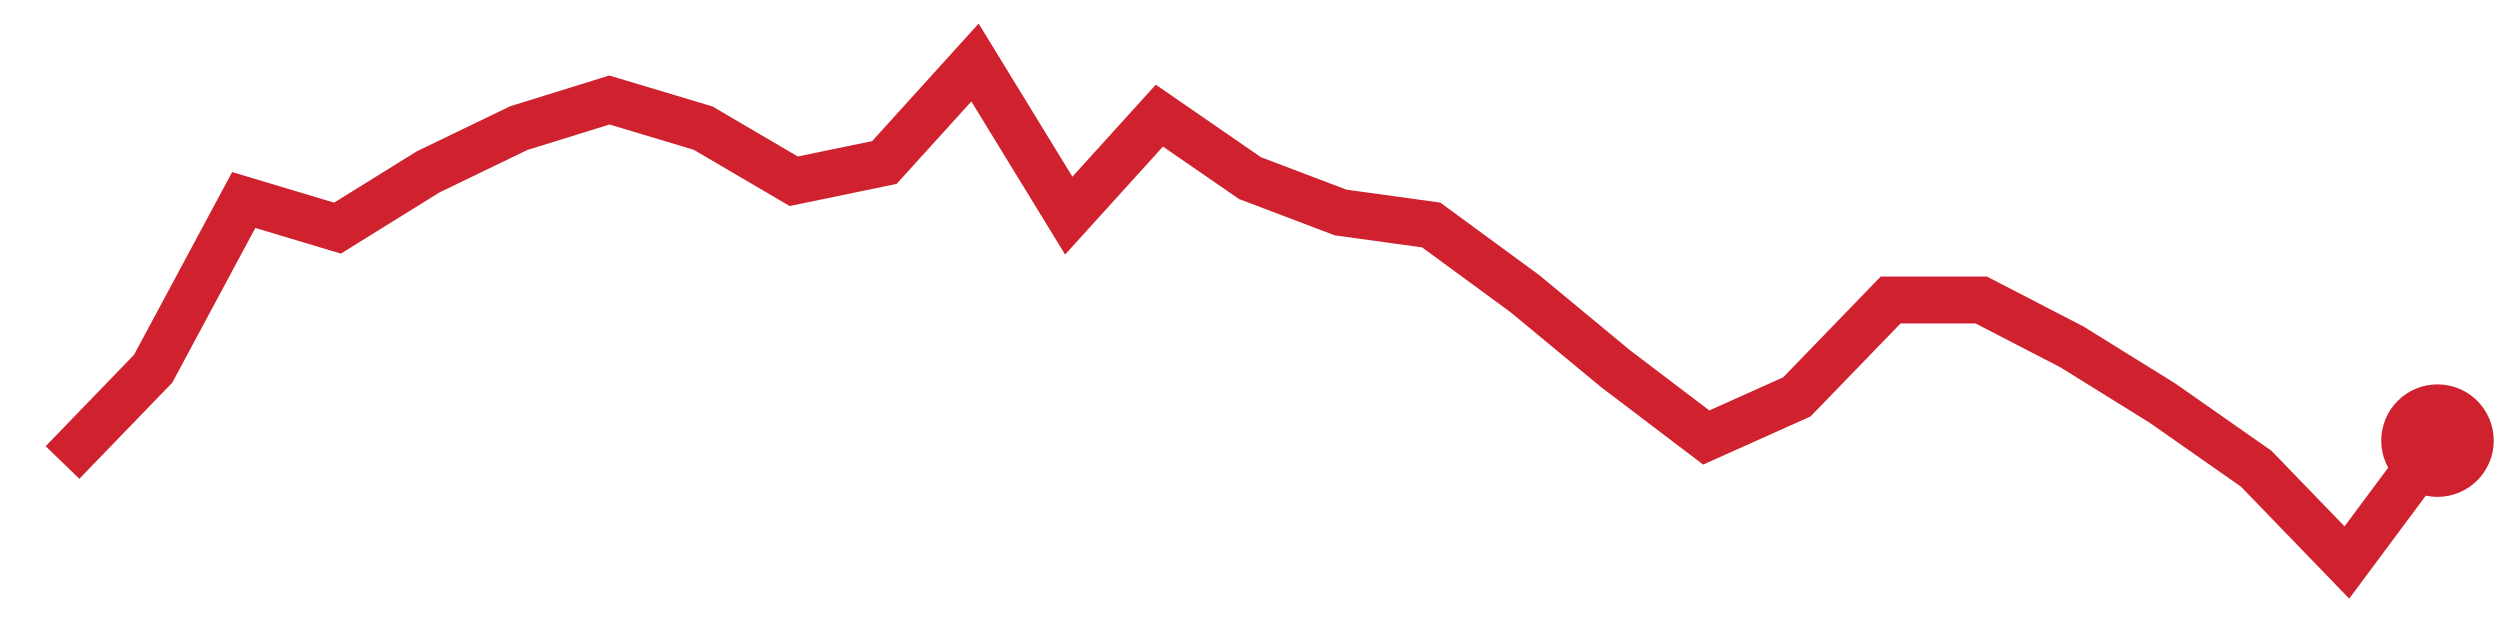
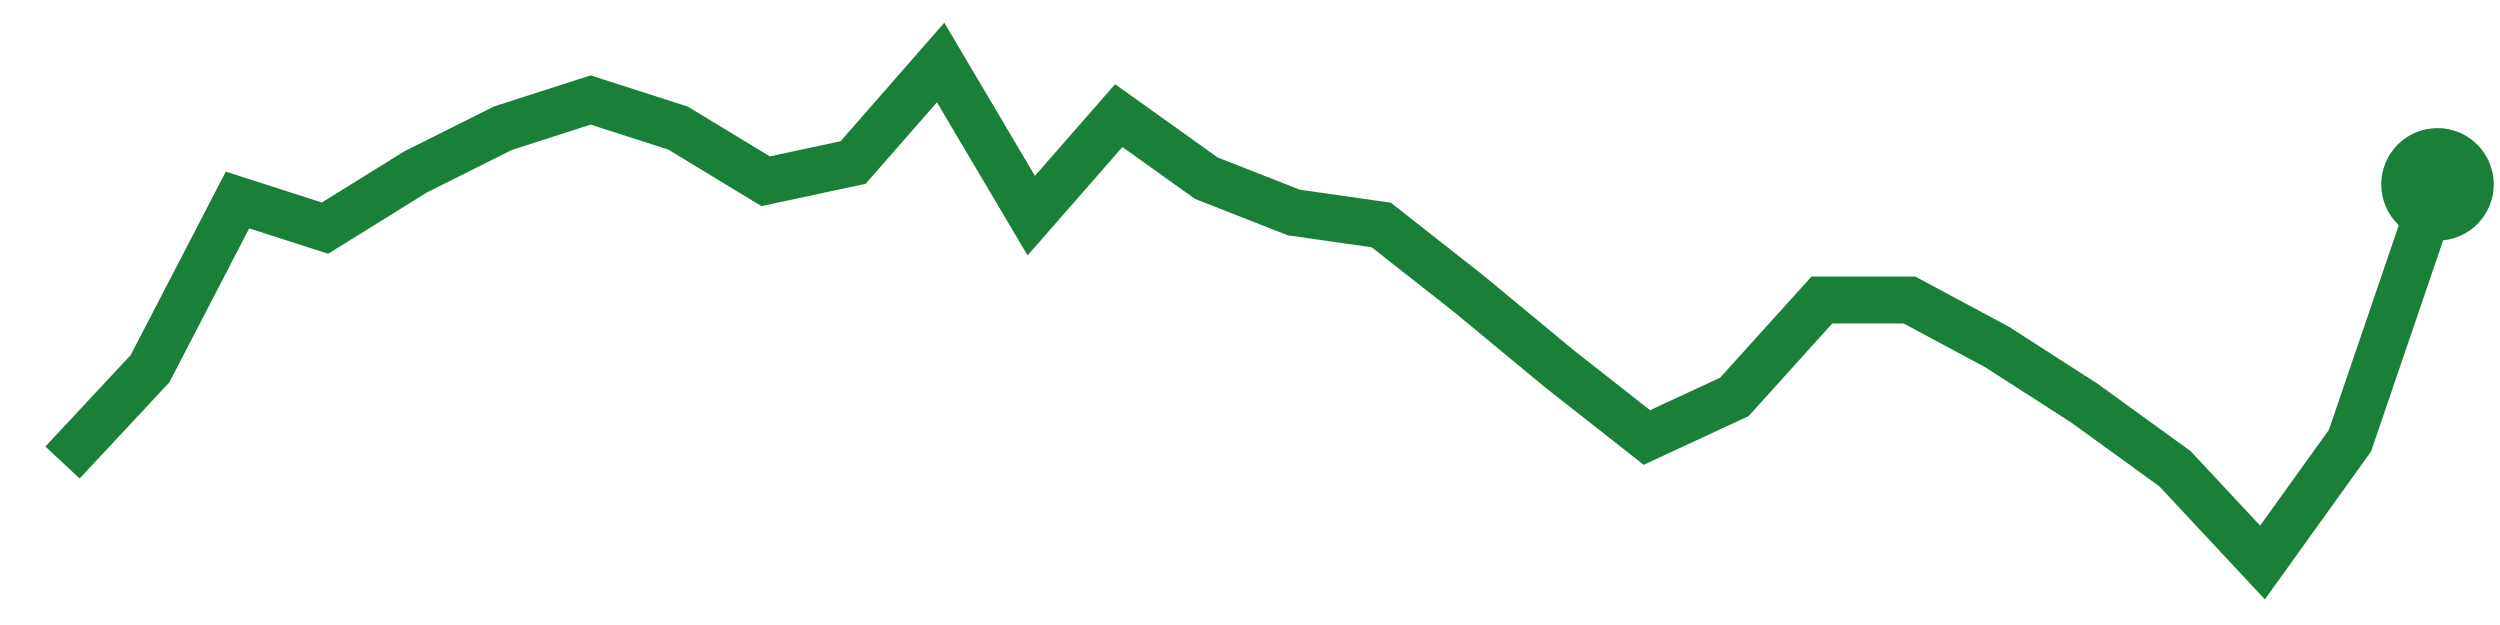
<svg xmlns="http://www.w3.org/2000/svg" viewBox="0 0 80 20" width="80" height="20" role="img" aria-label="trend">
-   <polyline points="2.0,14.8 4.9,11.8 7.8,6.4 10.8,7.3 13.7,5.5 16.6,4.1 19.5,3.2 22.5,4.1 25.4,5.8 28.3,5.2 31.2,2.0 34.2,6.9 37.1,3.7 40.0,5.7 42.9,6.8 45.8,7.2 48.8,9.4 51.7,11.8 54.6,14.0 57.5,12.7 60.5,9.6 63.4,9.6 66.3,11.1 69.2,12.9 72.2,15.0 75.1,18.0 78.0,14.1" fill="none" stroke="#cf222e" stroke-width="1.5" />
-   <circle cx="78.0" cy="14.1" r="1.8" fill="#cf222e" />
+   <polyline points="2.0,14.8 4.8,11.8 7.6,6.4 10.4,7.3 13.3,5.5 16.1,4.1 18.9,3.2 21.7,4.1 24.5,5.8 27.3,5.2 30.1,2.0 33.0,6.9 35.8,3.7 38.6,5.7 41.4,6.8 44.2,7.2 47.0,9.4 49.9,11.8 52.7,14.0 55.5,12.7 58.3,9.6 61.1,9.6 63.9,11.1 66.7,12.9 69.6,15.0 72.4,18.0 75.2,14.1 78.0,5.9" fill="none" stroke="#1a7f37" stroke-width="1.5" />
+   <circle cx="78.0" cy="5.9" r="1.8" fill="#1a7f37" />
</svg>
